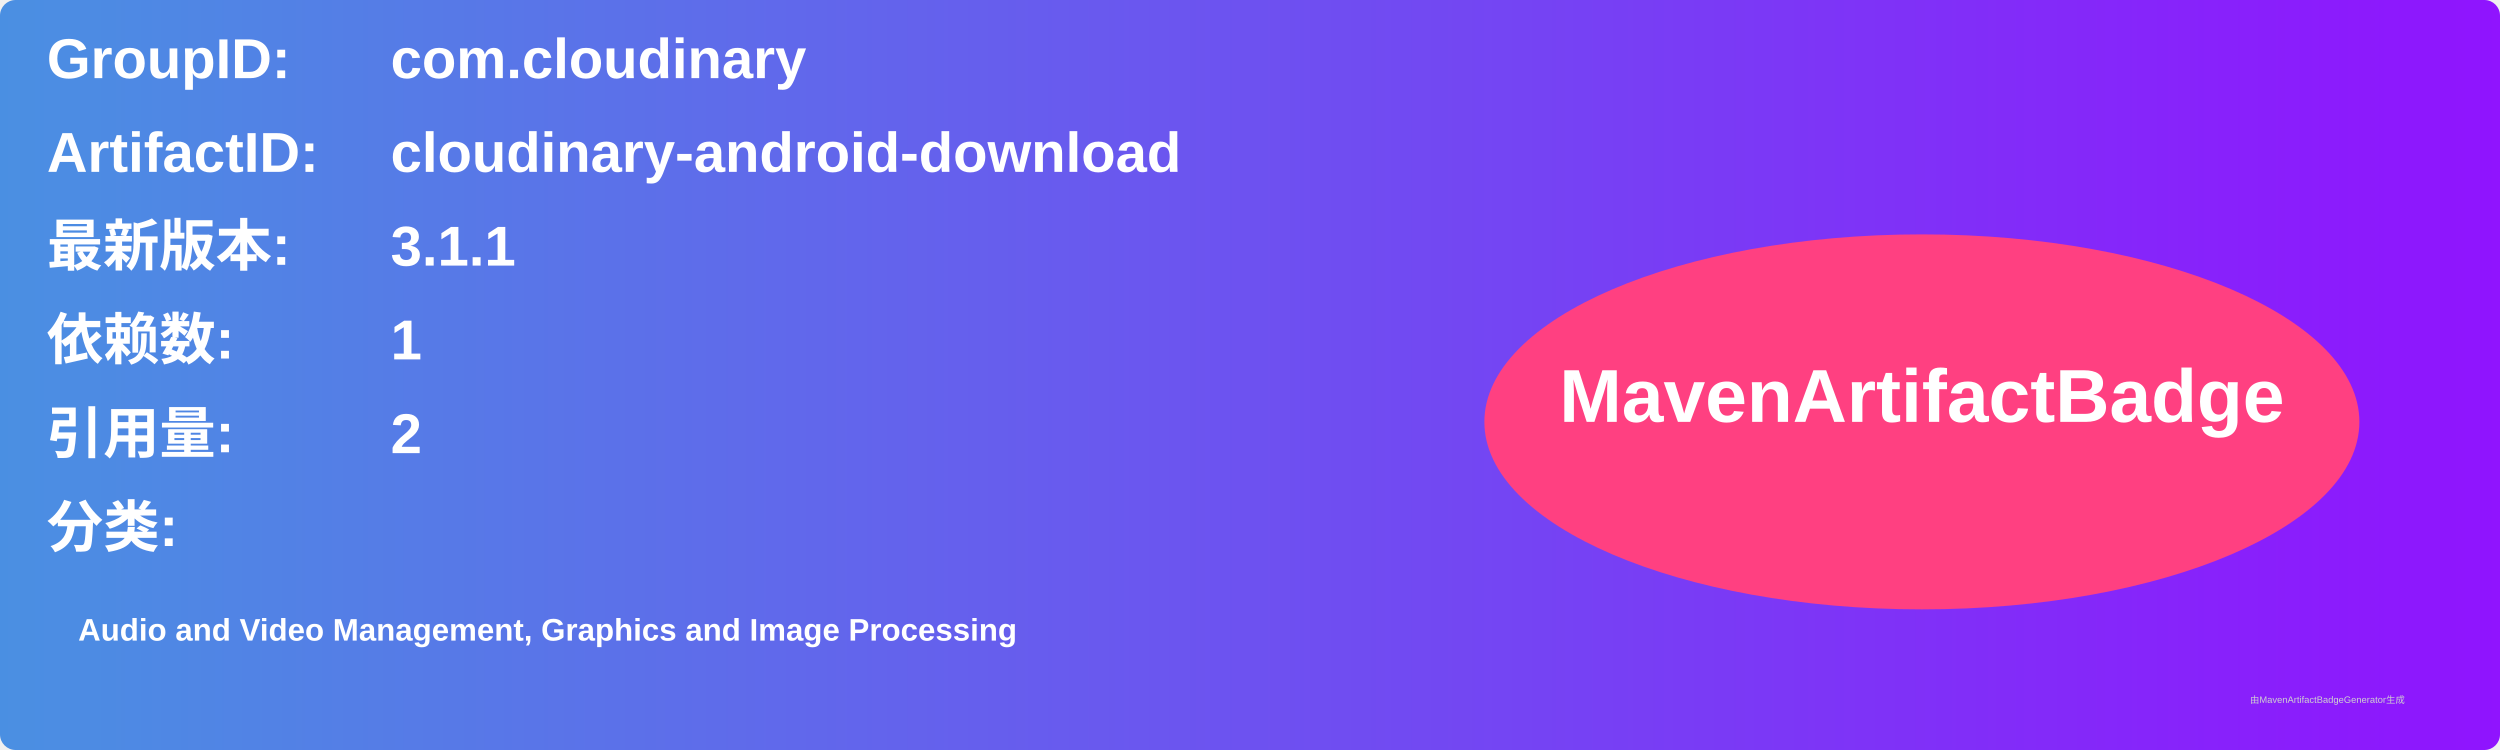
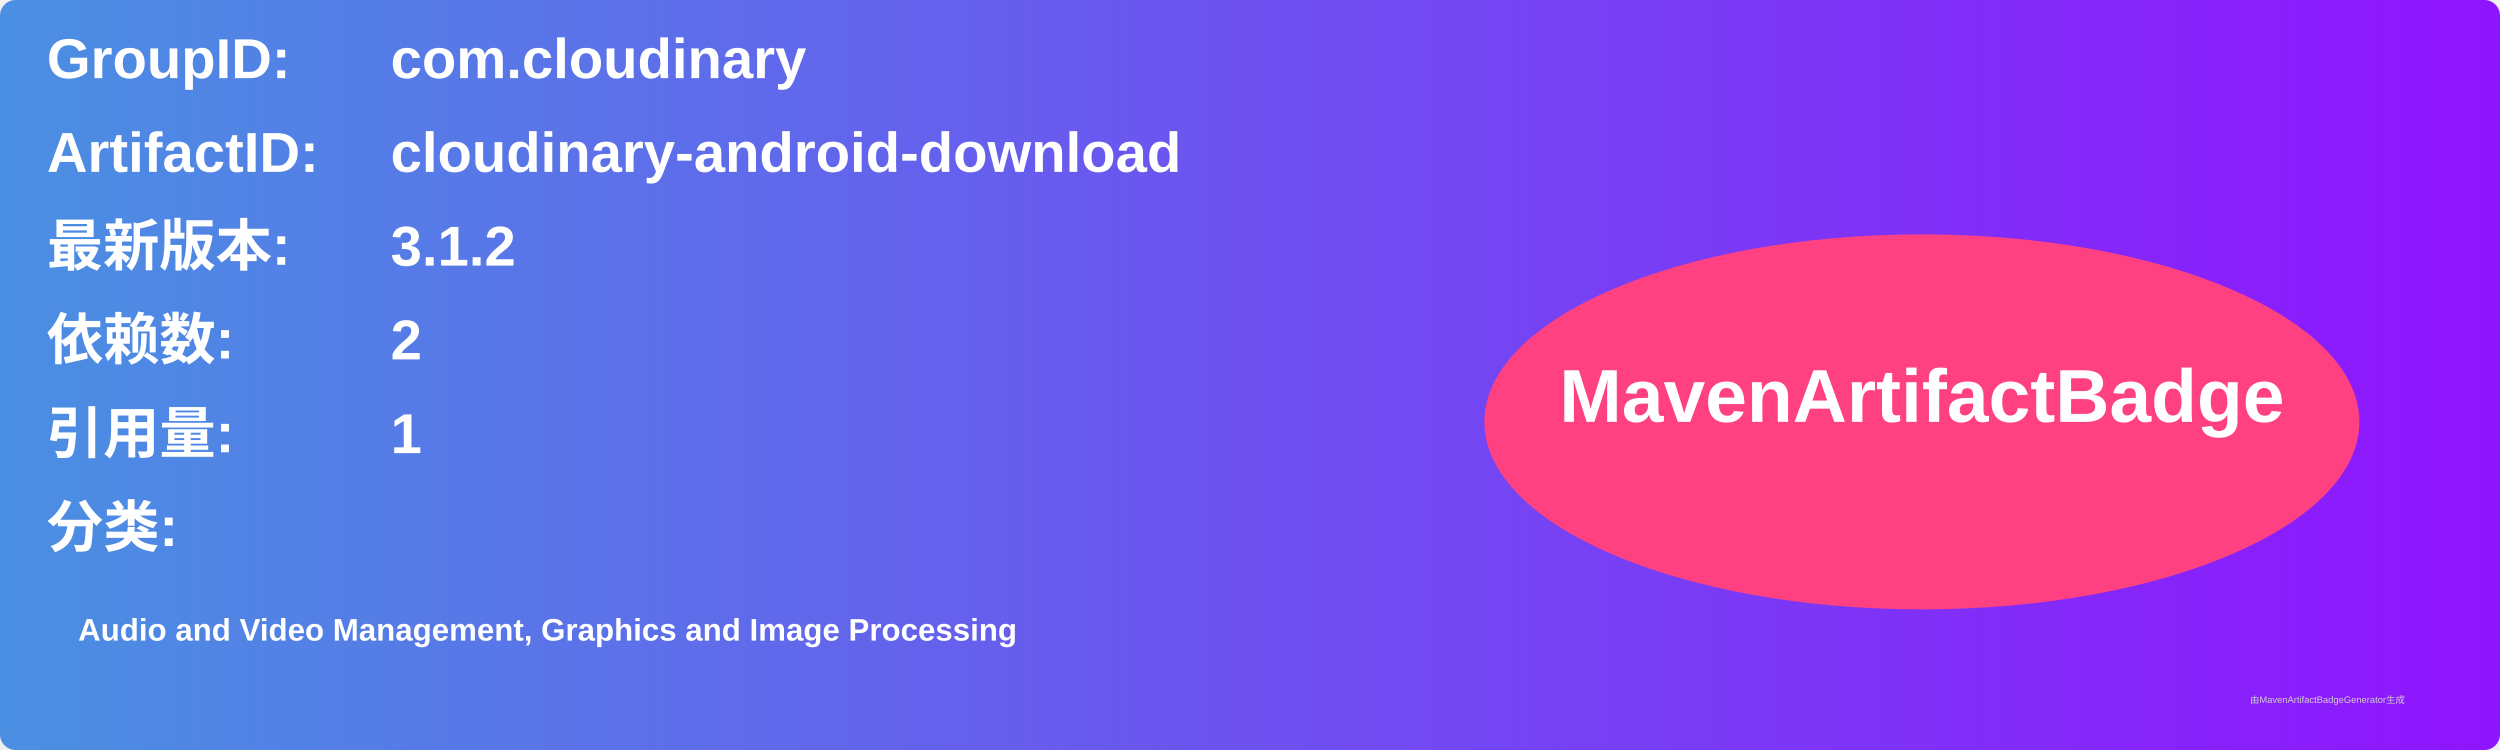
<svg xmlns="http://www.w3.org/2000/svg" width="800" height="240" viewBox="0 0 800 240">
  <linearGradient id="grad" x1="0%" y1="0%" x2="100%" y2="0%">
    <stop offset="0%" stop-color="#4a90e2" />
    <stop offset="100%" stop-color="#9013fe" />
  </linearGradient>
  <rect width="100%" height="100%" rx="5" ry="5" fill="url(#grad)" />
  <g transform="translate(15, 15)">
    <text x="0" y="10" font-family="Arial" font-size="18" fill="white" font-weight="bold" width="260">GroupID:</text>
    <text x="110" y="10" font-family="Arial" font-size="18" fill="white" font-weight="bold" width="460">com.cloudinary</text>
    <text x="0" y="40" font-family="Arial" font-size="18" fill="white" font-weight="bold" width="260">ArtifactID:</text>
    <text x="110" y="40" font-family="Arial" font-size="18" fill="white" font-weight="bold" width="460">cloudinary-android-download</text>
    <text x="0" y="70" font-family="Arial" font-size="18" fill="white" font-weight="bold">最新版本:</text>
    <text x="110" y="70" font-family="Arial" font-size="18" fill="white" font-weight="bold">
-       <tspan font-weight="bold">3.1.1</tspan>
+       <tspan font-weight="bold">3.1.2</tspan>
    </text>
    <text x="0" y="100" font-family="Arial" font-size="18" fill="white" font-weight="bold">依赖数: </text>
    <text x="110" y="100" font-family="Arial" font-size="18" fill="white">
-       <tspan font-weight="bold">1</tspan>
+       <tspan font-weight="bold">2</tspan>
    </text>
    <text x="0" y="130" font-family="Arial" font-size="18" fill="white" font-weight="bold">引用量: </text>
    <text x="110" y="130" font-family="Arial" font-size="18" fill="white">
-       <tspan font-weight="bold">2</tspan>
+       <tspan font-weight="bold">1</tspan>
    </text>
    <text x="0" y="160" font-family="Arial" font-size="18" fill="white" font-weight="bold">分类:</text>
    <text x="10" y="190" font-family="Arial" font-size="10" fill="white">
      <tspan font-weight="bold">Audio and Video Management, Graphics and Image Processing</tspan>
    </text>
    <ellipse cx="600" cy="120" rx="140" ry="60" fill="#ff4081" />
    <text x="600" y="120" text-anchor="middle" font-family="Arial" font-size="24" fill="white" font-weight="bold">MavenArtifactBadge</text>
  </g>
  <text x="720" y="225" font-family="Arial" font-size="3" fill="#d0d0d0">由MavenArtifactBadgeGenerator生成</text>
</svg>
